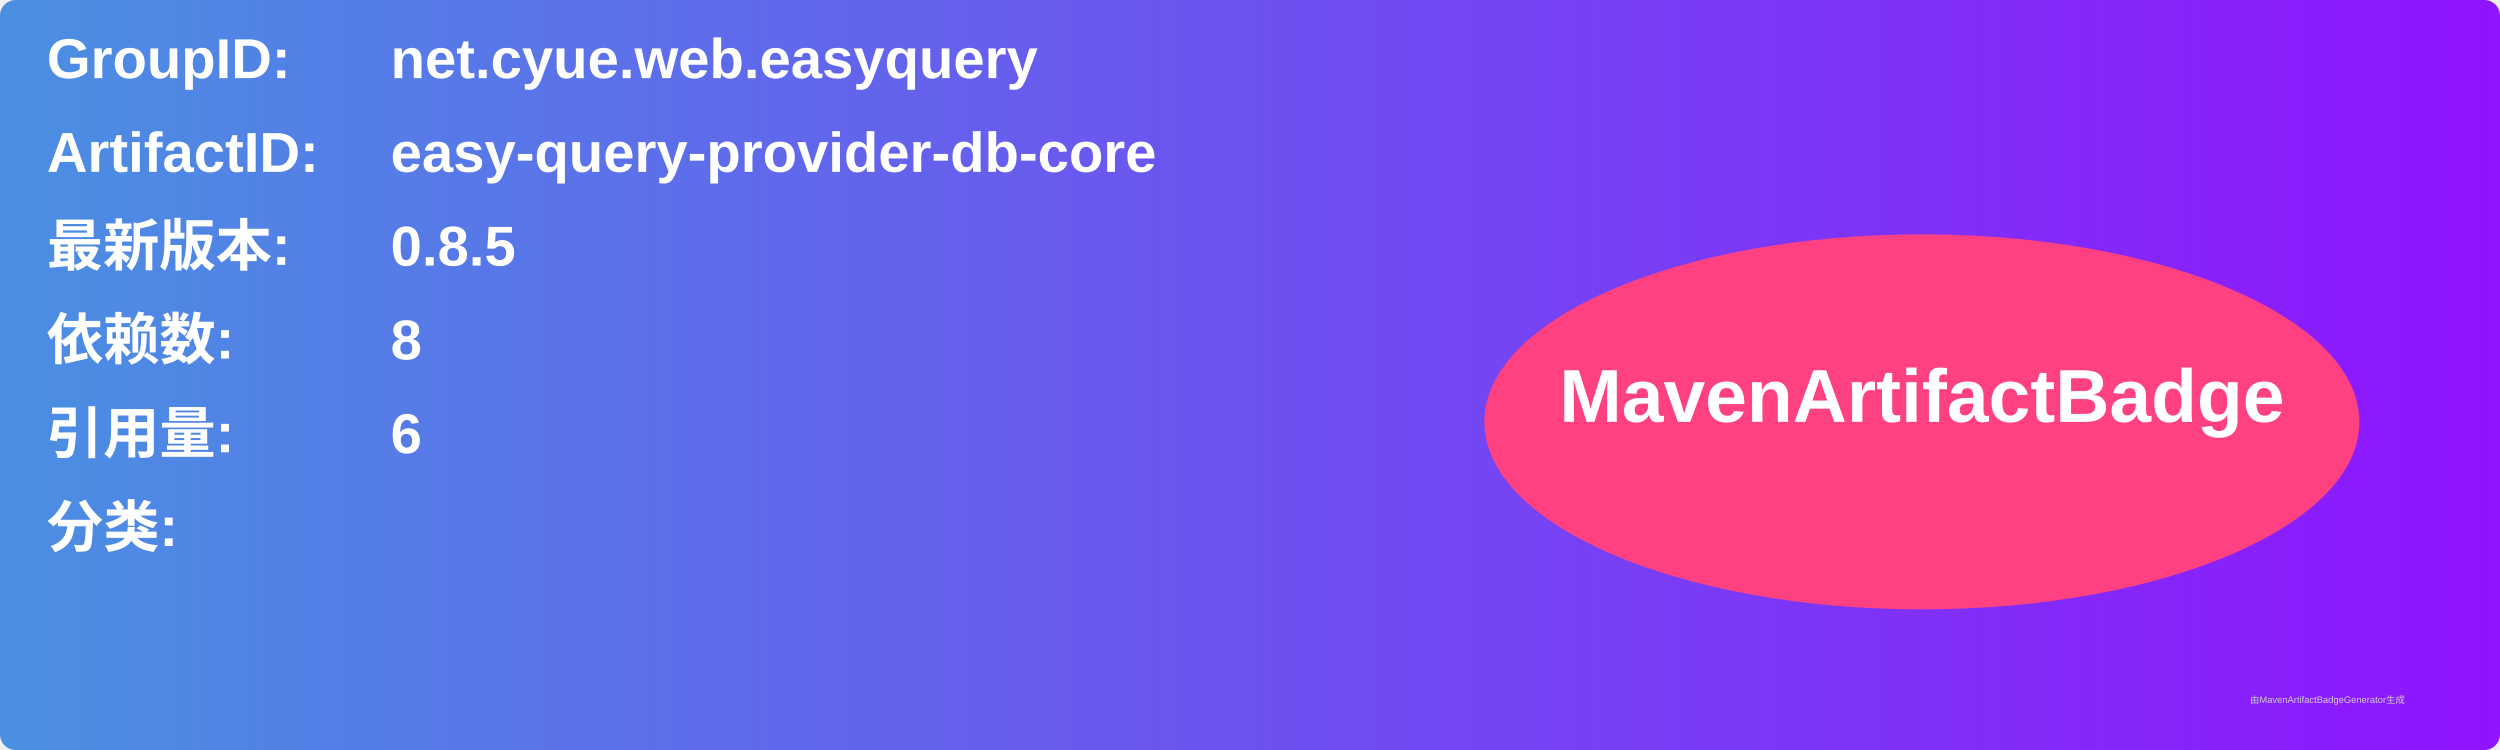
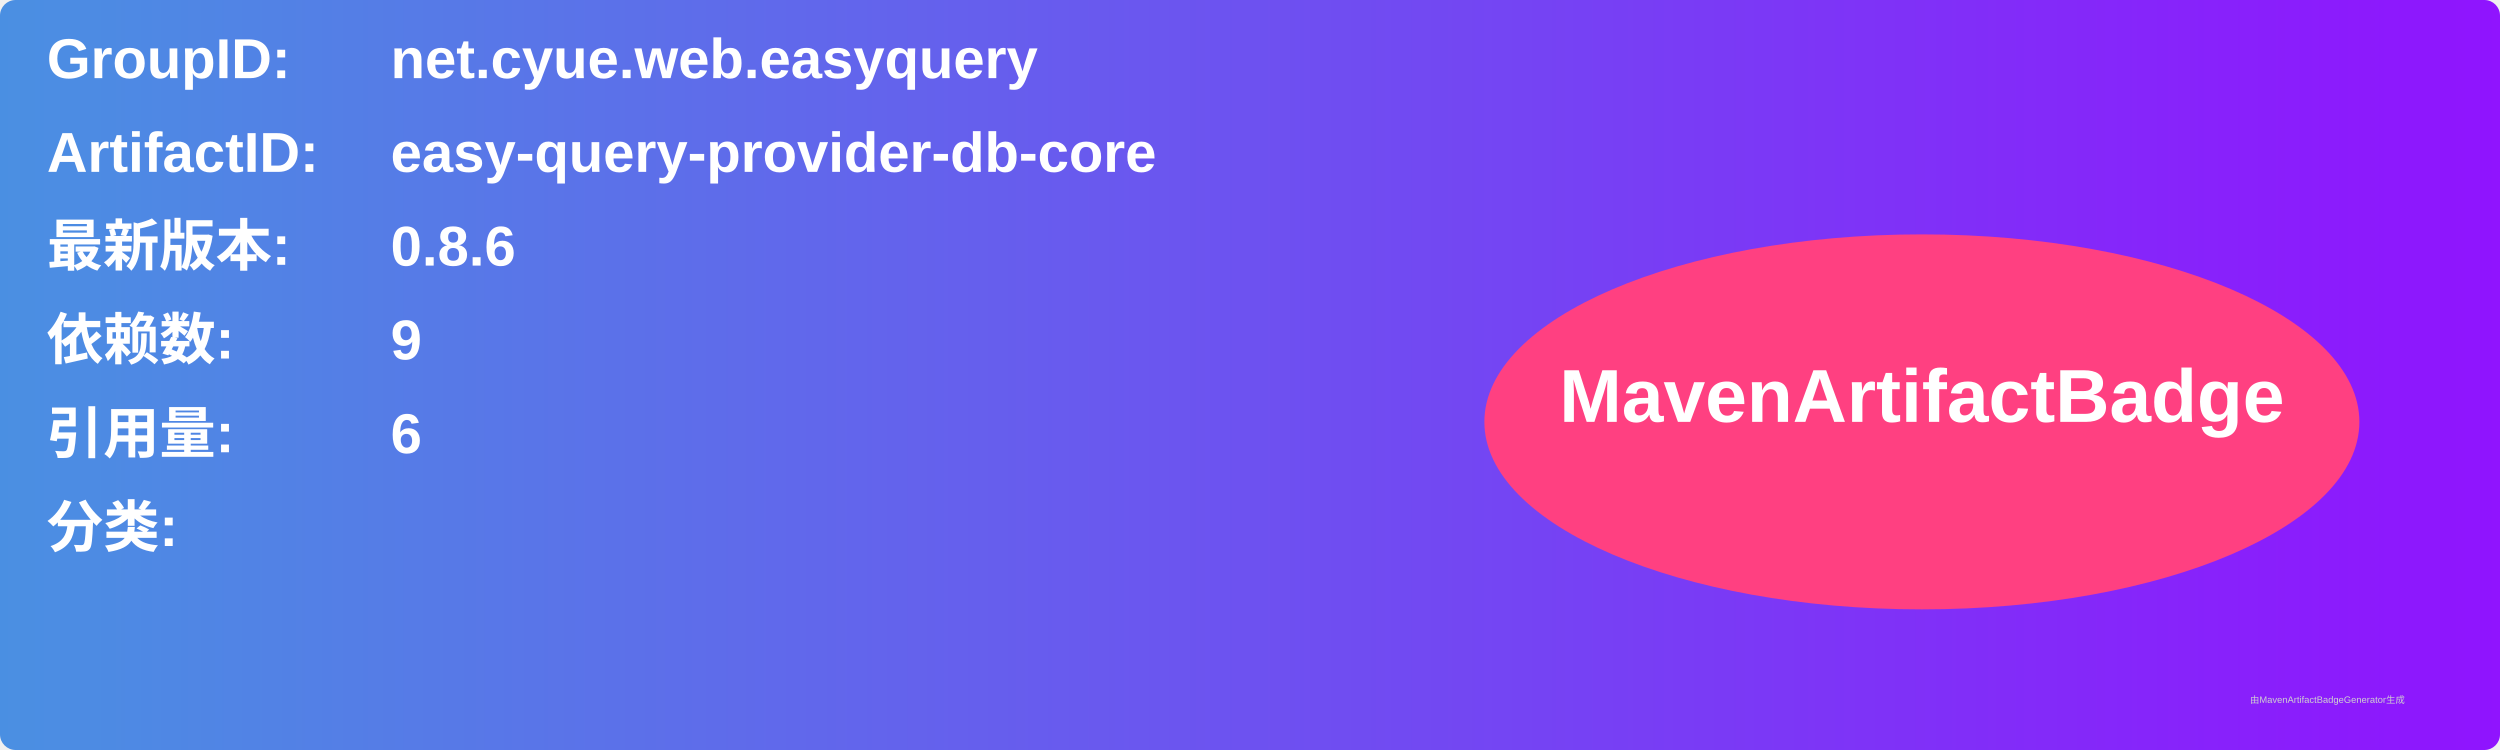
<svg xmlns="http://www.w3.org/2000/svg" width="800" height="240" viewBox="0 0 800 240">
  <linearGradient id="grad" x1="0%" y1="0%" x2="100%" y2="0%">
    <stop offset="0%" stop-color="#4a90e2" />
    <stop offset="100%" stop-color="#9013fe" />
  </linearGradient>
  <rect width="100%" height="100%" rx="5" ry="5" fill="url(#grad)" />
  <g transform="translate(15, 15)">
    <text x="0" y="10" font-family="Arial" font-size="18" fill="white" font-weight="bold" width="260">GroupID:</text>
    <text x="110" y="10" font-family="Arial" font-size="18" fill="white" font-weight="bold" width="460">net.cyue.web.easyquery</text>
    <text x="0" y="40" font-family="Arial" font-size="18" fill="white" font-weight="bold" width="260">ArtifactID:</text>
    <text x="110" y="40" font-family="Arial" font-size="18" fill="white" font-weight="bold" width="460">easy-query-provider-db-core</text>
    <text x="0" y="70" font-family="Arial" font-size="18" fill="white" font-weight="bold">最新版本:</text>
    <text x="110" y="70" font-family="Arial" font-size="18" fill="white" font-weight="bold">
-       <tspan font-weight="bold">0.8.5</tspan>
+       <tspan font-weight="bold">0.8.6</tspan>
    </text>
    <text x="0" y="100" font-family="Arial" font-size="18" fill="white" font-weight="bold">依赖数: </text>
    <text x="110" y="100" font-family="Arial" font-size="18" fill="white">
-       <tspan font-weight="bold">8</tspan>
+       <tspan font-weight="bold">9</tspan>
    </text>
    <text x="0" y="130" font-family="Arial" font-size="18" fill="white" font-weight="bold">引用量: </text>
    <text x="110" y="130" font-family="Arial" font-size="18" fill="white">
      <tspan font-weight="bold">6</tspan>
    </text>
    <text x="0" y="160" font-family="Arial" font-size="18" fill="white" font-weight="bold">分类:</text>
    <text x="10" y="190" font-family="Arial" font-size="10" fill="white">
      <tspan font-weight="bold" />
    </text>
    <ellipse cx="600" cy="120" rx="140" ry="60" fill="#ff4081" />
    <text x="600" y="120" text-anchor="middle" font-family="Arial" font-size="24" fill="white" font-weight="bold">MavenArtifactBadge</text>
  </g>
  <text x="720" y="225" font-family="Arial" font-size="3" fill="#d0d0d0">由MavenArtifactBadgeGenerator生成</text>
</svg>
